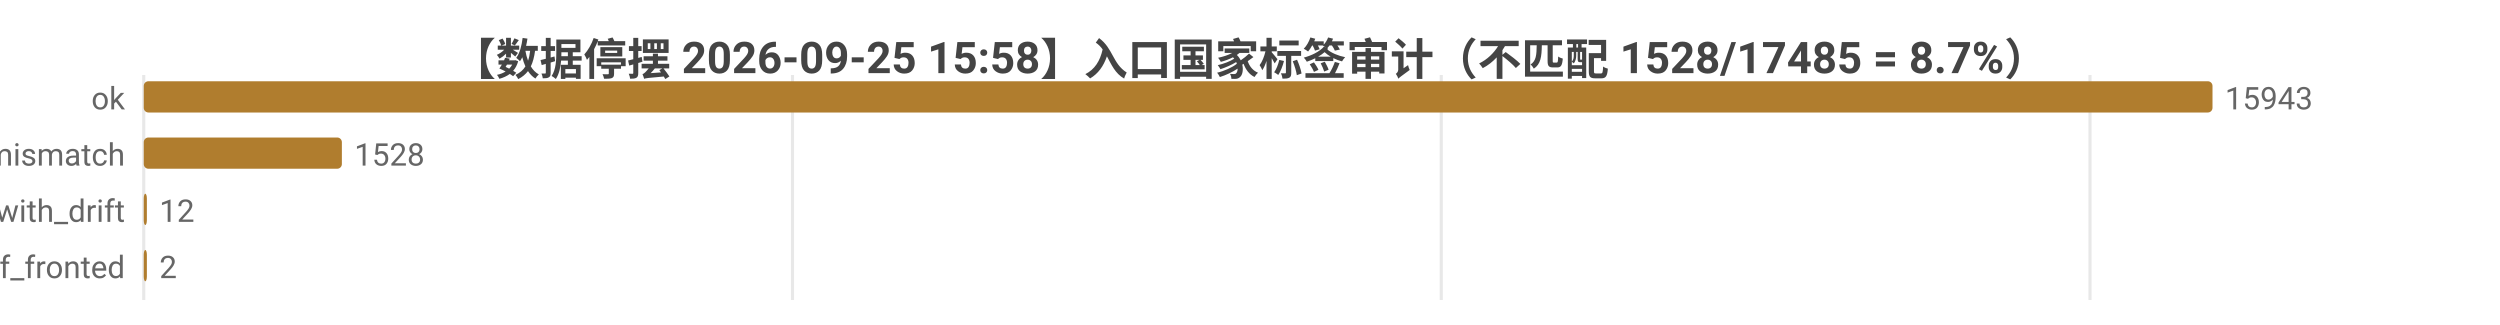
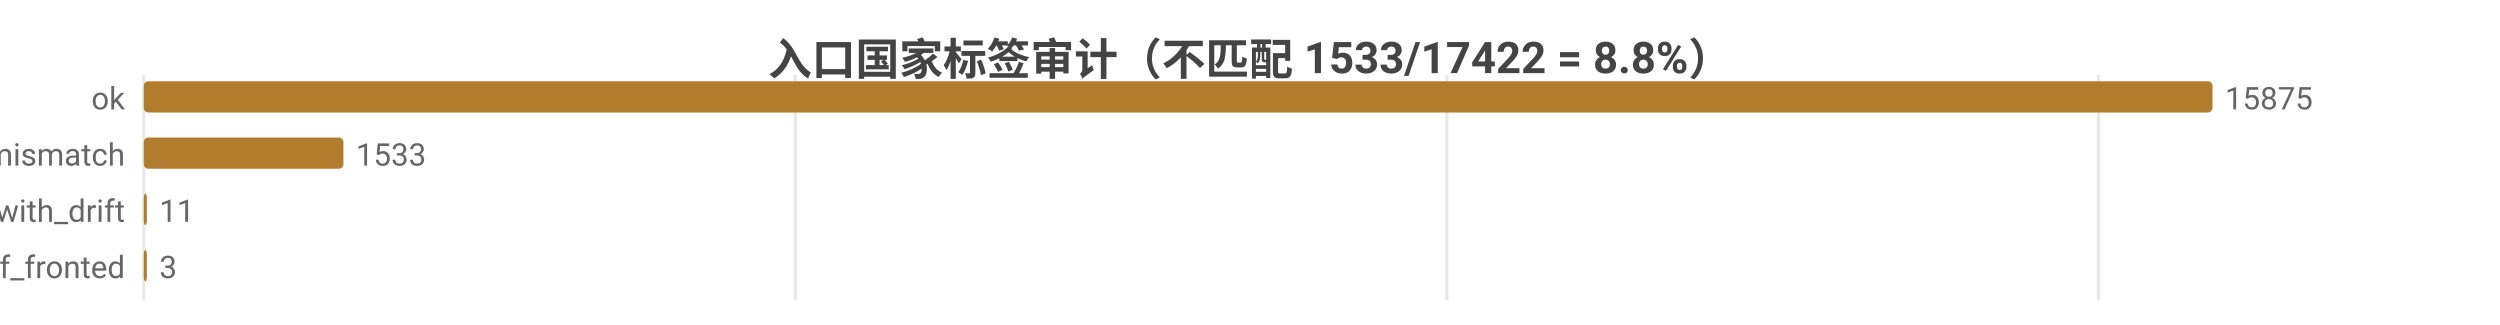
<svg xmlns="http://www.w3.org/2000/svg" width="800" height="104" viewBox="0 0 800 104">
  <rect width="800" height="104" fill="#ffffff" />
  <style>text{font-family:system-ui,-apple-system,'Segoe UI',Roboto,'PingFang SC','Microsoft YaHei','Noto Sans CJK SC',sans-serif}.g{stroke:#e8e8e8;stroke-width:1}.a{stroke:#999;stroke-width:1}.t{font-size:10px;fill:#666}.m{font-size:10px;text-anchor:middle;fill:#666}.e{font-size:10px;text-anchor:end;fill:#666}.l{font-size:11px;fill:#333}.tt{font-size:14px;font-weight:600;text-anchor:middle;fill:#444}.em{font-size:13px;text-anchor:middle;fill:#999}</style>
-   <text class="tt" x="400.0" y="24">【数据停摆 2026-09-25 15:58】入口国家标签审计（不匹配 1528/17485 = 8.7%）</text>
+   <text class="tt" x="400.0" y="24">入口国家标签审计（不匹配 1533/17422 = 8.8%）</text>
  <line class="g" x1="46" y1="24" x2="46" y2="96" />
-   <line class="g" x1="253.6" y1="24" x2="253.6" y2="96" />
-   <line class="g" x1="461.2" y1="24" x2="461.2" y2="96" />
-   <line class="g" x1="668.8" y1="24" x2="668.8" y2="96" />
+   <line class="g" x1="254.5" y1="24" x2="254.5" y2="96" />
+   <line class="g" x1="463.0" y1="24" x2="463.0" y2="96" />
+   <line class="g" x1="671.5" y1="24" x2="671.5" y2="96" />
  <text class="e" x="40" y="35">ok</text>
  <rect x="46" y="26" width="662" height="10" fill="#b07d2e" rx="1.5" />
-   <text class="t" x="712" y="35">15943</text>
+   <text class="t" x="712" y="35">15875</text>
  <text class="e" x="40" y="53">tag_mismatch</text>
-   <rect x="46" y="44" width="63.4" height="10" fill="#b07d2e" rx="1.5" />
-   <text class="t" x="113.4" y="53">1528</text>
+   <rect x="46" y="44" width="63.9" height="10" fill="#b07d2e" rx="1.5" />
+   <text class="t" x="113.9" y="53">1533</text>
  <text class="e" x="40" y="71">ok_with_drift</text>
  <rect x="46" y="62" width="1" height="10" fill="#b07d2e" rx="1.5" />
-   <text class="t" x="51" y="71">12</text>
+   <text class="t" x="51" y="71">11</text>
  <text class="e" x="40" y="89">cf_fronted</text>
  <rect x="46" y="80" width="1" height="10" fill="#b07d2e" rx="1.5" />
-   <text class="t" x="51" y="89">2</text>
+   <text class="t" x="51" y="89">3</text>
</svg>
